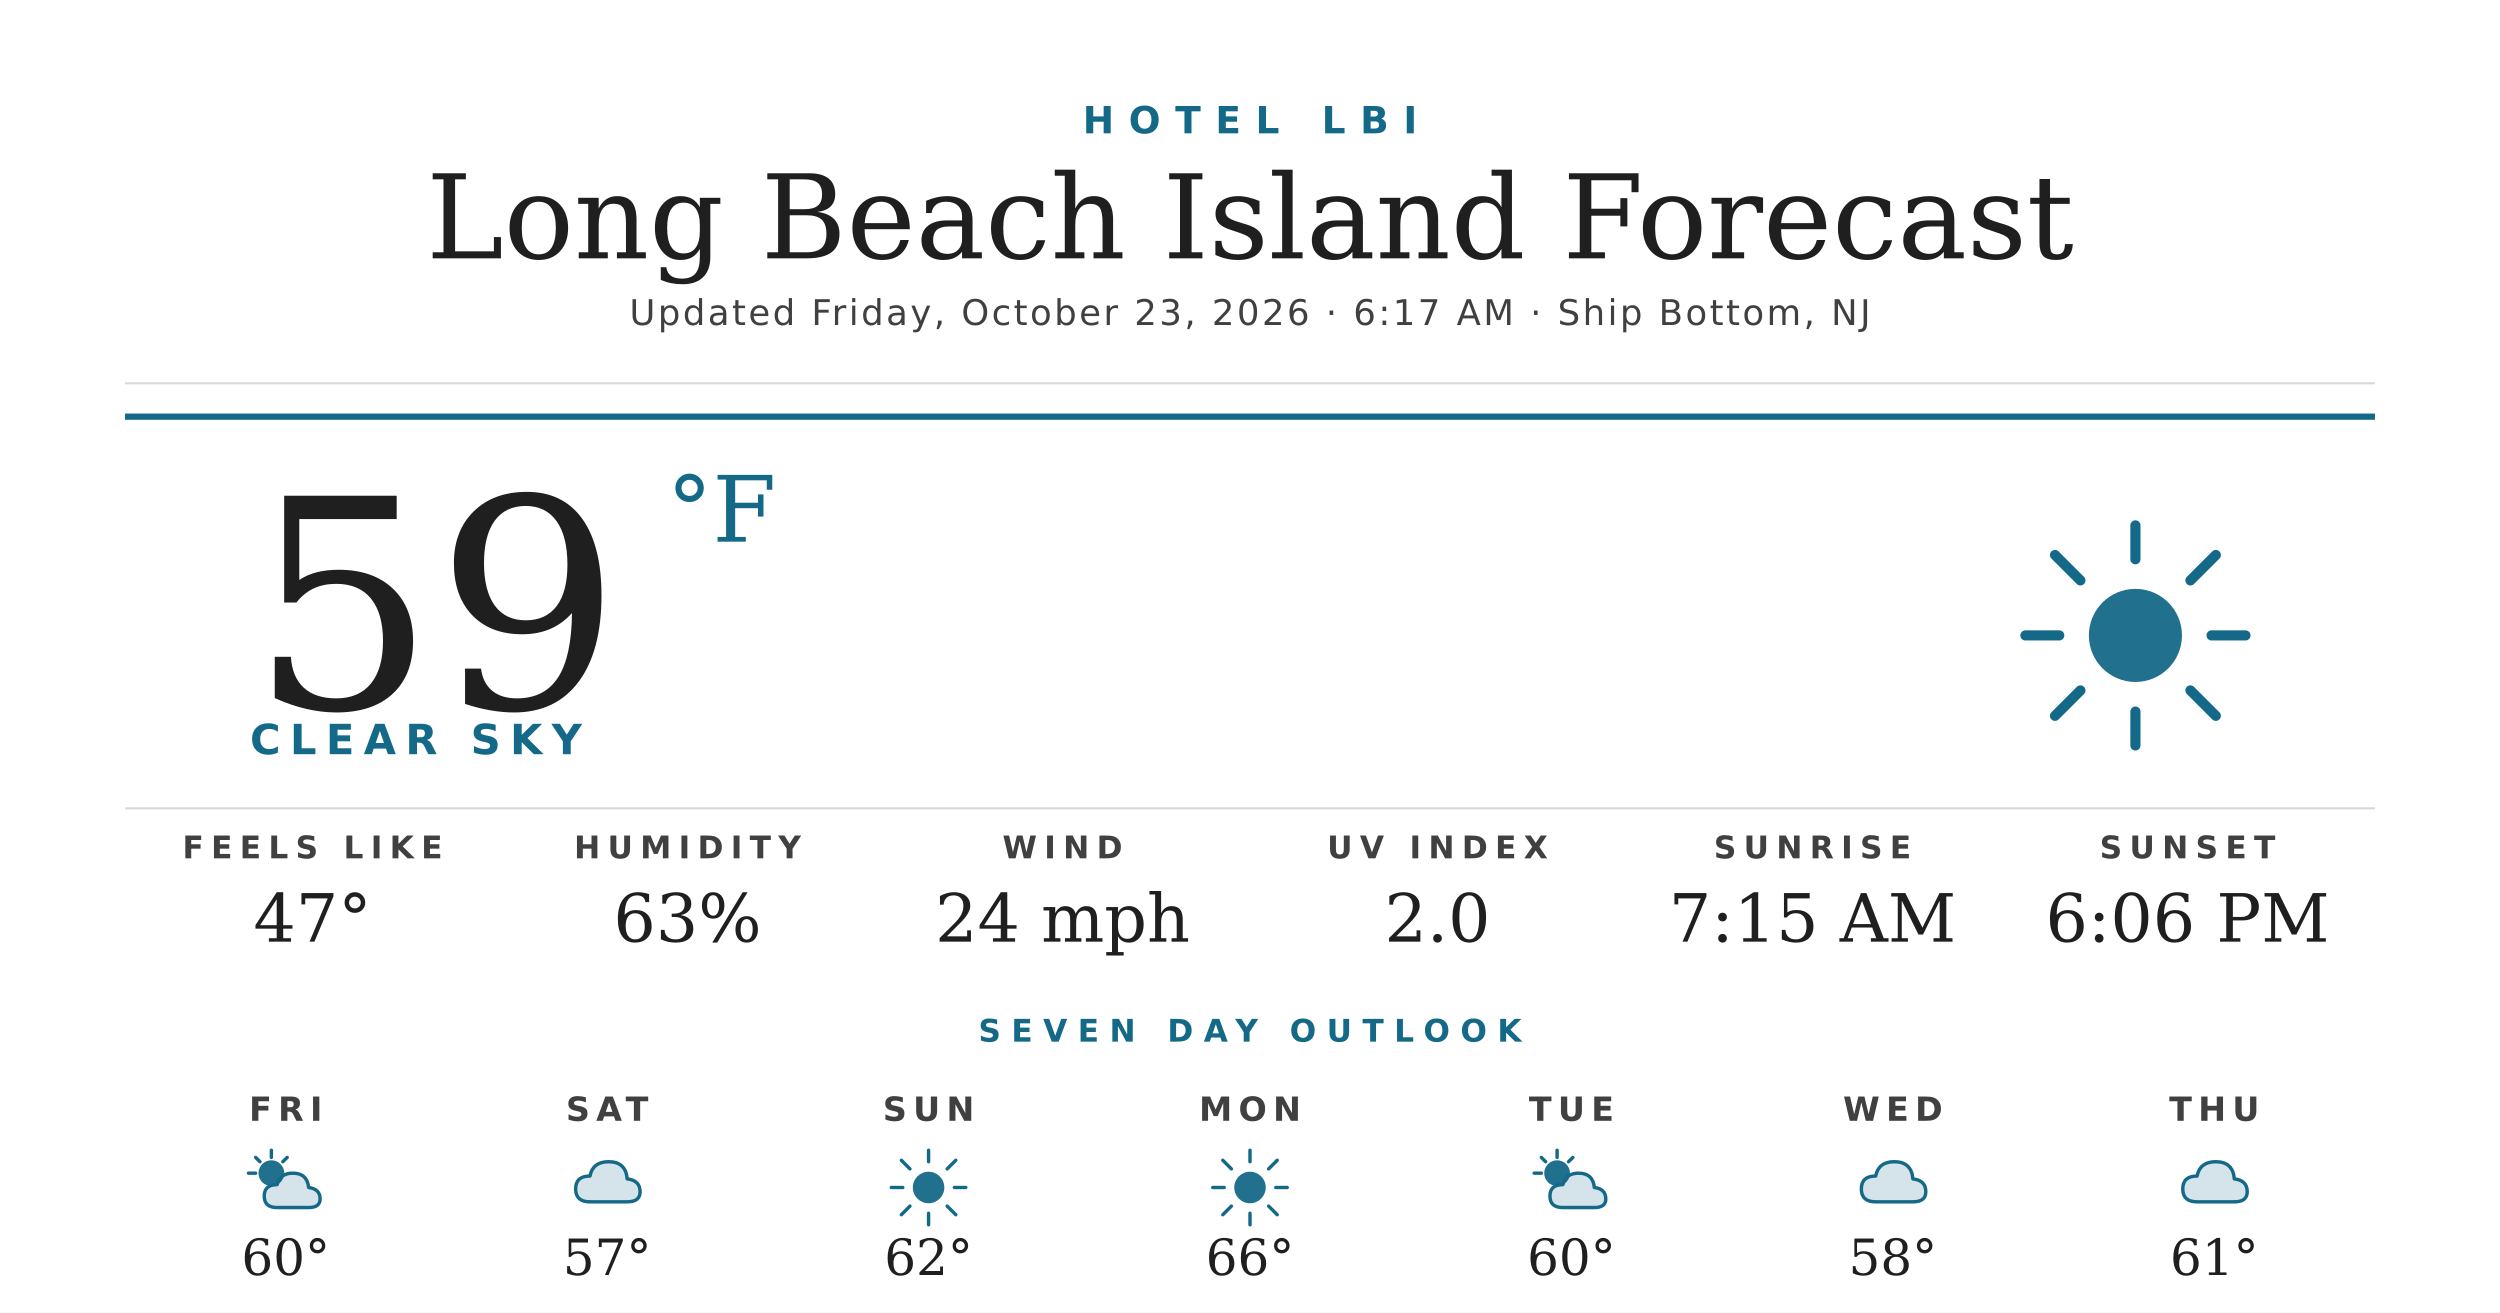
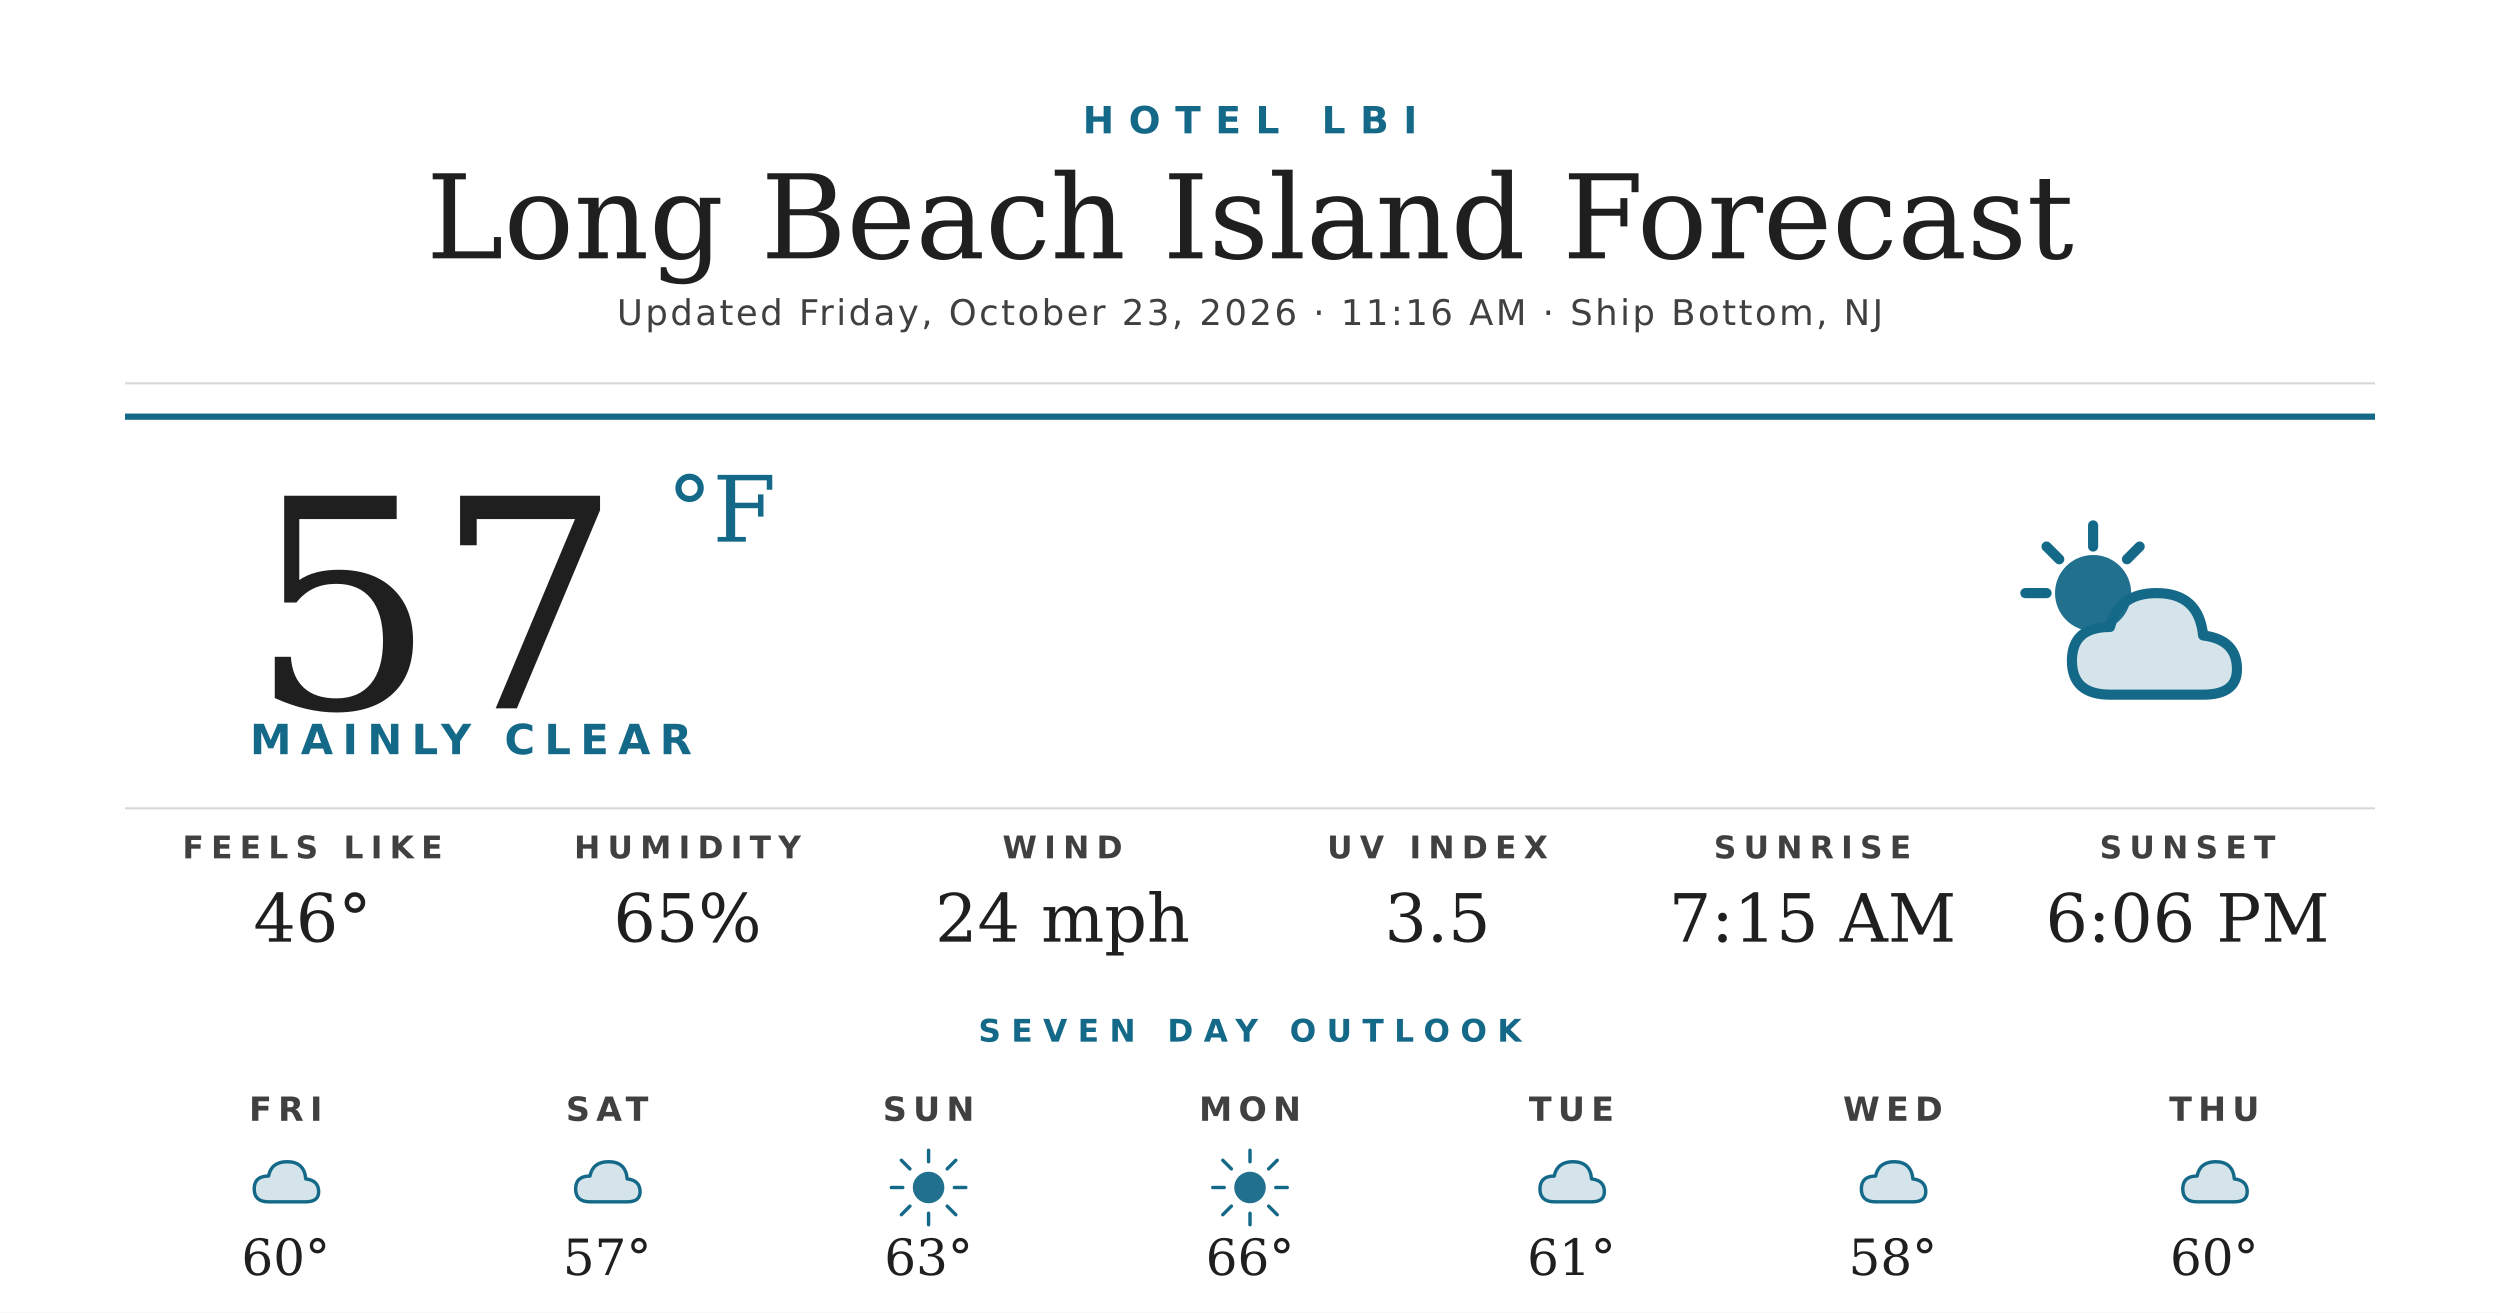
<svg xmlns="http://www.w3.org/2000/svg" width="1200" height="630" viewBox="0 0 1200 630">
  <rect width="1200" height="630" fill="#ffffff" />
  <text x="600" y="64" text-anchor="middle" font-family="'Montserrat Bold', 'Montserrat', 'DejaVu Sans', Helvetica, Arial, sans-serif" font-size="18" font-weight="700" fill="#156988" letter-spacing="7">HOTEL LBI</text>
  <text x="600" y="124" text-anchor="middle" font-family="'Prata', 'DejaVu Serif', Georgia, serif" font-size="56" fill="#1f1f1f">Long Beach Island Forecast</text>
-   <text x="600" y="156" text-anchor="middle" font-family="'Montserrat', 'DejaVu Sans', Helvetica, Arial, sans-serif" font-size="17" font-weight="500" fill="#404040" letter-spacing="1.2">Updated Friday, October 23, 2026 · 6:17 AM · Ship Bottom, NJ</text>
+   <text x="600" y="156" text-anchor="middle" font-family="'Montserrat', 'DejaVu Sans', Helvetica, Arial, sans-serif" font-size="17" font-weight="500" fill="#404040" letter-spacing="1.2">Updated Friday, October 23, 2026 · 11:16 AM · Ship Bottom, NJ</text>
  <line x1="60" y1="184" x2="1140" y2="184" stroke="#d8d8d8" stroke-width="1" />
  <line x1="60" y1="200" x2="1140" y2="200" stroke="#156988" stroke-width="3" />
-   <text x="120" y="340" font-family="'Prata', 'DejaVu Serif', Georgia, serif" font-size="140" fill="#1f1f1f">59</text>
+   <text x="120" y="340" font-family="'Prata', 'DejaVu Serif', Georgia, serif" font-size="140" fill="#1f1f1f">57</text>
  <text x="320" y="260" font-family="'Prata', 'DejaVu Serif', Georgia, serif" font-size="44" fill="#156988">°F</text>
-   <text x="120" y="362" font-family="'Montserrat Bold', 'Montserrat', 'DejaVu Sans', Helvetica, Arial, sans-serif" font-size="20" font-weight="700" fill="#156988" letter-spacing="4.5">CLEAR SKY</text>
+   <text x="120" y="362" font-family="'Montserrat Bold', 'Montserrat', 'DejaVu Sans', Helvetica, Arial, sans-serif" font-size="20" font-weight="700" fill="#156988" letter-spacing="4.5">MAINLY CLEAR</text>
  <g transform="translate(960,240) scale(2.03125)">
-     <circle cx="32" cy="32" r="11" fill="#156988" opacity="0.95" />
-     <g stroke="#156988" stroke-width="2.4" stroke-linecap="round">
-       <line x1="32" y1="6" x2="32" y2="14" />
-       <line x1="32" y1="50" x2="32" y2="58" />
-       <line x1="6" y1="32" x2="14" y2="32" />
-       <line x1="50" y1="32" x2="58" y2="32" />
-       <line x1="13" y1="13" x2="19" y2="19" />
-       <line x1="45" y1="45" x2="51" y2="51" />
-       <line x1="13" y1="51" x2="19" y2="45" />
-       <line x1="45" y1="19" x2="51" y2="13" />
-     </g>
-   </g>
-   <line x1="60" y1="388" x2="1140" y2="388" stroke="#d8d8d8" stroke-width="1" />
-   <text x="150" y="412" text-anchor="middle" font-family="'Montserrat Bold', 'Montserrat', 'DejaVu Sans', Helvetica, Arial, sans-serif" font-size="15" font-weight="700" fill="#404040" letter-spacing="3.5">FEELS LIKE</text>
-   <text x="150" y="452" text-anchor="middle" font-family="'Prata', 'DejaVu Serif', Georgia, serif" font-size="32" fill="#1f1f1f">47°</text>
-   <text x="330" y="412" text-anchor="middle" font-family="'Montserrat Bold', 'Montserrat', 'DejaVu Sans', Helvetica, Arial, sans-serif" font-size="15" font-weight="700" fill="#404040" letter-spacing="3.5">HUMIDITY</text>
-   <text x="330" y="452" text-anchor="middle" font-family="'Prata', 'DejaVu Serif', Georgia, serif" font-size="32" fill="#1f1f1f">63%</text>
-   <text x="510" y="412" text-anchor="middle" font-family="'Montserrat Bold', 'Montserrat', 'DejaVu Sans', Helvetica, Arial, sans-serif" font-size="15" font-weight="700" fill="#404040" letter-spacing="3.5">WIND</text>
-   <text x="510" y="452" text-anchor="middle" font-family="'Prata', 'DejaVu Serif', Georgia, serif" font-size="32" fill="#1f1f1f">24 mph</text>
-   <text x="690" y="412" text-anchor="middle" font-family="'Montserrat Bold', 'Montserrat', 'DejaVu Sans', Helvetica, Arial, sans-serif" font-size="15" font-weight="700" fill="#404040" letter-spacing="3.5">UV INDEX</text>
-   <text x="690" y="452" text-anchor="middle" font-family="'Prata', 'DejaVu Serif', Georgia, serif" font-size="32" fill="#1f1f1f">2.0</text>
-   <text x="870" y="412" text-anchor="middle" font-family="'Montserrat Bold', 'Montserrat', 'DejaVu Sans', Helvetica, Arial, sans-serif" font-size="15" font-weight="700" fill="#404040" letter-spacing="3.5">SUNRISE</text>
-   <text x="870" y="452" text-anchor="middle" font-family="'Prata', 'DejaVu Serif', Georgia, serif" font-size="32" fill="#1f1f1f">7:15 AM</text>
-   <text x="1050" y="412" text-anchor="middle" font-family="'Montserrat Bold', 'Montserrat', 'DejaVu Sans', Helvetica, Arial, sans-serif" font-size="15" font-weight="700" fill="#404040" letter-spacing="3.5">SUNSET</text>
-   <text x="1050" y="452" text-anchor="middle" font-family="'Prata', 'DejaVu Serif', Georgia, serif" font-size="32" fill="#1f1f1f">6:06 PM</text>
-   <text x="600" y="500" text-anchor="middle" font-family="'Montserrat Bold', 'Montserrat', 'DejaVu Sans', Helvetica, Arial, sans-serif" font-size="15" font-weight="700" fill="#156988" letter-spacing="5">SEVEN DAY OUTLOOK</text>
-   <text x="137.143" y="538" text-anchor="middle" font-family="'Montserrat Bold', 'Montserrat', 'DejaVu Sans', Helvetica, Arial, sans-serif" font-size="16" font-weight="700" fill="#404040" letter-spacing="3">FRI</text>
-   <g transform="translate(115.1429,548) scale(0.6875)">
    <circle cx="22" cy="22" r="9" fill="#156988" opacity="0.95" />
    <g stroke="#156988" stroke-width="2.4" stroke-linecap="round">
      <line x1="22" y1="6" x2="22" y2="11" />
      <line x1="6" y1="22" x2="11" y2="22" />
      <line x1="11" y1="11" x2="14" y2="14" />
      <line x1="33" y1="11" x2="30" y2="14" />
    </g>
    <path d="M26 46 Q17 46 17 38 Q17 30 26 30 Q28 22 37 22 Q47 22 48 32 Q56 33 56 40 Q56 46 48 46 Z" fill="#156988" opacity="0.18" />
    <path d="M26 46 Q17 46 17 38 Q17 30 26 30 Q28 22 37 22 Q47 22 48 32 Q56 33 56 40 Q56 46 48 46 Z" fill="none" stroke="#156988" stroke-width="2.4" stroke-linejoin="round" />
+   </g>
+   <line x1="60" y1="388" x2="1140" y2="388" stroke="#d8d8d8" stroke-width="1" />
+   <text x="150" y="412" text-anchor="middle" font-family="'Montserrat Bold', 'Montserrat', 'DejaVu Sans', Helvetica, Arial, sans-serif" font-size="15" font-weight="700" fill="#404040" letter-spacing="3.5">FEELS LIKE</text>
+   <text x="150" y="452" text-anchor="middle" font-family="'Prata', 'DejaVu Serif', Georgia, serif" font-size="32" fill="#1f1f1f">46°</text>
+   <text x="330" y="412" text-anchor="middle" font-family="'Montserrat Bold', 'Montserrat', 'DejaVu Sans', Helvetica, Arial, sans-serif" font-size="15" font-weight="700" fill="#404040" letter-spacing="3.5">HUMIDITY</text>
+   <text x="330" y="452" text-anchor="middle" font-family="'Prata', 'DejaVu Serif', Georgia, serif" font-size="32" fill="#1f1f1f">65%</text>
+   <text x="510" y="412" text-anchor="middle" font-family="'Montserrat Bold', 'Montserrat', 'DejaVu Sans', Helvetica, Arial, sans-serif" font-size="15" font-weight="700" fill="#404040" letter-spacing="3.5">WIND</text>
+   <text x="510" y="452" text-anchor="middle" font-family="'Prata', 'DejaVu Serif', Georgia, serif" font-size="32" fill="#1f1f1f">24 mph</text>
+   <text x="690" y="412" text-anchor="middle" font-family="'Montserrat Bold', 'Montserrat', 'DejaVu Sans', Helvetica, Arial, sans-serif" font-size="15" font-weight="700" fill="#404040" letter-spacing="3.5">UV INDEX</text>
+   <text x="690" y="452" text-anchor="middle" font-family="'Prata', 'DejaVu Serif', Georgia, serif" font-size="32" fill="#1f1f1f">3.5</text>
+   <text x="870" y="412" text-anchor="middle" font-family="'Montserrat Bold', 'Montserrat', 'DejaVu Sans', Helvetica, Arial, sans-serif" font-size="15" font-weight="700" fill="#404040" letter-spacing="3.5">SUNRISE</text>
+   <text x="870" y="452" text-anchor="middle" font-family="'Prata', 'DejaVu Serif', Georgia, serif" font-size="32" fill="#1f1f1f">7:15 AM</text>
+   <text x="1050" y="412" text-anchor="middle" font-family="'Montserrat Bold', 'Montserrat', 'DejaVu Sans', Helvetica, Arial, sans-serif" font-size="15" font-weight="700" fill="#404040" letter-spacing="3.5">SUNSET</text>
+   <text x="1050" y="452" text-anchor="middle" font-family="'Prata', 'DejaVu Serif', Georgia, serif" font-size="32" fill="#1f1f1f">6:06 PM</text>
+   <text x="600" y="500" text-anchor="middle" font-family="'Montserrat Bold', 'Montserrat', 'DejaVu Sans', Helvetica, Arial, sans-serif" font-size="15" font-weight="700" fill="#156988" letter-spacing="5">SEVEN DAY OUTLOOK</text>
+   <text x="137.143" y="538" text-anchor="middle" font-family="'Montserrat Bold', 'Montserrat', 'DejaVu Sans', Helvetica, Arial, sans-serif" font-size="16" font-weight="700" fill="#404040" letter-spacing="3">FRI</text>
+   <g transform="translate(115.1429,548) scale(0.6875)">
+     <path d="M20 42 Q10 42 10 33 Q10 24 20 24 Q22 14 33 14 Q45 14 46 26 Q55 27 55 35 Q55 42 46 42 Z" fill="#156988" opacity="0.18" />
+     <path d="M20 42 Q10 42 10 33 Q10 24 20 24 Q22 14 33 14 Q45 14 46 26 Q55 27 55 35 Q55 42 46 42 Z" fill="none" stroke="#156988" stroke-width="2.4" stroke-linejoin="round" />
  </g>
  <text x="137.143" y="612" text-anchor="middle" font-family="'Prata', 'DejaVu Serif', Georgia, serif" font-size="24" fill="#1f1f1f">60°</text>
  <text x="291.429" y="538" text-anchor="middle" font-family="'Montserrat Bold', 'Montserrat', 'DejaVu Sans', Helvetica, Arial, sans-serif" font-size="16" font-weight="700" fill="#404040" letter-spacing="3">SAT</text>
  <g transform="translate(269.4286,548) scale(0.6875)">
    <path d="M20 42 Q10 42 10 33 Q10 24 20 24 Q22 14 33 14 Q45 14 46 26 Q55 27 55 35 Q55 42 46 42 Z" fill="#156988" opacity="0.18" />
    <path d="M20 42 Q10 42 10 33 Q10 24 20 24 Q22 14 33 14 Q45 14 46 26 Q55 27 55 35 Q55 42 46 42 Z" fill="none" stroke="#156988" stroke-width="2.4" stroke-linejoin="round" />
  </g>
  <text x="291.429" y="612" text-anchor="middle" font-family="'Prata', 'DejaVu Serif', Georgia, serif" font-size="24" fill="#1f1f1f">57°</text>
  <text x="445.714" y="538" text-anchor="middle" font-family="'Montserrat Bold', 'Montserrat', 'DejaVu Sans', Helvetica, Arial, sans-serif" font-size="16" font-weight="700" fill="#404040" letter-spacing="3">SUN</text>
  <g transform="translate(423.7143,548) scale(0.6875)">
    <circle cx="32" cy="32" r="11" fill="#156988" opacity="0.95" />
    <g stroke="#156988" stroke-width="2.4" stroke-linecap="round">
      <line x1="32" y1="6" x2="32" y2="14" />
      <line x1="32" y1="50" x2="32" y2="58" />
      <line x1="6" y1="32" x2="14" y2="32" />
      <line x1="50" y1="32" x2="58" y2="32" />
      <line x1="13" y1="13" x2="19" y2="19" />
      <line x1="45" y1="45" x2="51" y2="51" />
      <line x1="13" y1="51" x2="19" y2="45" />
      <line x1="45" y1="19" x2="51" y2="13" />
    </g>
  </g>
-   <text x="445.714" y="612" text-anchor="middle" font-family="'Prata', 'DejaVu Serif', Georgia, serif" font-size="24" fill="#1f1f1f">62°</text>
+   <text x="445.714" y="612" text-anchor="middle" font-family="'Prata', 'DejaVu Serif', Georgia, serif" font-size="24" fill="#1f1f1f">63°</text>
  <text x="600" y="538" text-anchor="middle" font-family="'Montserrat Bold', 'Montserrat', 'DejaVu Sans', Helvetica, Arial, sans-serif" font-size="16" font-weight="700" fill="#404040" letter-spacing="3">MON</text>
  <g transform="translate(578,548) scale(0.6875)">
    <circle cx="32" cy="32" r="11" fill="#156988" opacity="0.95" />
    <g stroke="#156988" stroke-width="2.4" stroke-linecap="round">
      <line x1="32" y1="6" x2="32" y2="14" />
      <line x1="32" y1="50" x2="32" y2="58" />
      <line x1="6" y1="32" x2="14" y2="32" />
      <line x1="50" y1="32" x2="58" y2="32" />
      <line x1="13" y1="13" x2="19" y2="19" />
      <line x1="45" y1="45" x2="51" y2="51" />
      <line x1="13" y1="51" x2="19" y2="45" />
      <line x1="45" y1="19" x2="51" y2="13" />
    </g>
  </g>
  <text x="600" y="612" text-anchor="middle" font-family="'Prata', 'DejaVu Serif', Georgia, serif" font-size="24" fill="#1f1f1f">66°</text>
  <text x="754.286" y="538" text-anchor="middle" font-family="'Montserrat Bold', 'Montserrat', 'DejaVu Sans', Helvetica, Arial, sans-serif" font-size="16" font-weight="700" fill="#404040" letter-spacing="3">TUE</text>
  <g transform="translate(732.2857,548) scale(0.6875)">
-     <circle cx="22" cy="22" r="9" fill="#156988" opacity="0.95" />
-     <g stroke="#156988" stroke-width="2.4" stroke-linecap="round">
-       <line x1="22" y1="6" x2="22" y2="11" />
-       <line x1="6" y1="22" x2="11" y2="22" />
-       <line x1="11" y1="11" x2="14" y2="14" />
-       <line x1="33" y1="11" x2="30" y2="14" />
-     </g>
-     <path d="M26 46 Q17 46 17 38 Q17 30 26 30 Q28 22 37 22 Q47 22 48 32 Q56 33 56 40 Q56 46 48 46 Z" fill="#156988" opacity="0.18" />
-     <path d="M26 46 Q17 46 17 38 Q17 30 26 30 Q28 22 37 22 Q47 22 48 32 Q56 33 56 40 Q56 46 48 46 Z" fill="none" stroke="#156988" stroke-width="2.4" stroke-linejoin="round" />
+     <path d="M20 42 Q10 42 10 33 Q10 24 20 24 Q22 14 33 14 Q45 14 46 26 Q55 27 55 35 Q55 42 46 42 Z" fill="#156988" opacity="0.18" />
+     <path d="M20 42 Q10 42 10 33 Q10 24 20 24 Q22 14 33 14 Q45 14 46 26 Q55 27 55 35 Q55 42 46 42 Z" fill="none" stroke="#156988" stroke-width="2.4" stroke-linejoin="round" />
  </g>
-   <text x="754.286" y="612" text-anchor="middle" font-family="'Prata', 'DejaVu Serif', Georgia, serif" font-size="24" fill="#1f1f1f">60°</text>
+   <text x="754.286" y="612" text-anchor="middle" font-family="'Prata', 'DejaVu Serif', Georgia, serif" font-size="24" fill="#1f1f1f">61°</text>
  <text x="908.571" y="538" text-anchor="middle" font-family="'Montserrat Bold', 'Montserrat', 'DejaVu Sans', Helvetica, Arial, sans-serif" font-size="16" font-weight="700" fill="#404040" letter-spacing="3">WED</text>
  <g transform="translate(886.5714,548) scale(0.6875)">
    <path d="M20 42 Q10 42 10 33 Q10 24 20 24 Q22 14 33 14 Q45 14 46 26 Q55 27 55 35 Q55 42 46 42 Z" fill="#156988" opacity="0.18" />
    <path d="M20 42 Q10 42 10 33 Q10 24 20 24 Q22 14 33 14 Q45 14 46 26 Q55 27 55 35 Q55 42 46 42 Z" fill="none" stroke="#156988" stroke-width="2.4" stroke-linejoin="round" />
  </g>
  <text x="908.571" y="612" text-anchor="middle" font-family="'Prata', 'DejaVu Serif', Georgia, serif" font-size="24" fill="#1f1f1f">58°</text>
  <text x="1062.857" y="538" text-anchor="middle" font-family="'Montserrat Bold', 'Montserrat', 'DejaVu Sans', Helvetica, Arial, sans-serif" font-size="16" font-weight="700" fill="#404040" letter-spacing="3">THU</text>
  <g transform="translate(1040.857,548) scale(0.6875)">
    <path d="M20 42 Q10 42 10 33 Q10 24 20 24 Q22 14 33 14 Q45 14 46 26 Q55 27 55 35 Q55 42 46 42 Z" fill="#156988" opacity="0.18" />
    <path d="M20 42 Q10 42 10 33 Q10 24 20 24 Q22 14 33 14 Q45 14 46 26 Q55 27 55 35 Q55 42 46 42 Z" fill="none" stroke="#156988" stroke-width="2.4" stroke-linejoin="round" />
  </g>
-   <text x="1062.857" y="612" text-anchor="middle" font-family="'Prata', 'DejaVu Serif', Georgia, serif" font-size="24" fill="#1f1f1f">61°</text>
+   <text x="1062.857" y="612" text-anchor="middle" font-family="'Prata', 'DejaVu Serif', Georgia, serif" font-size="24" fill="#1f1f1f">60°</text>
</svg>
